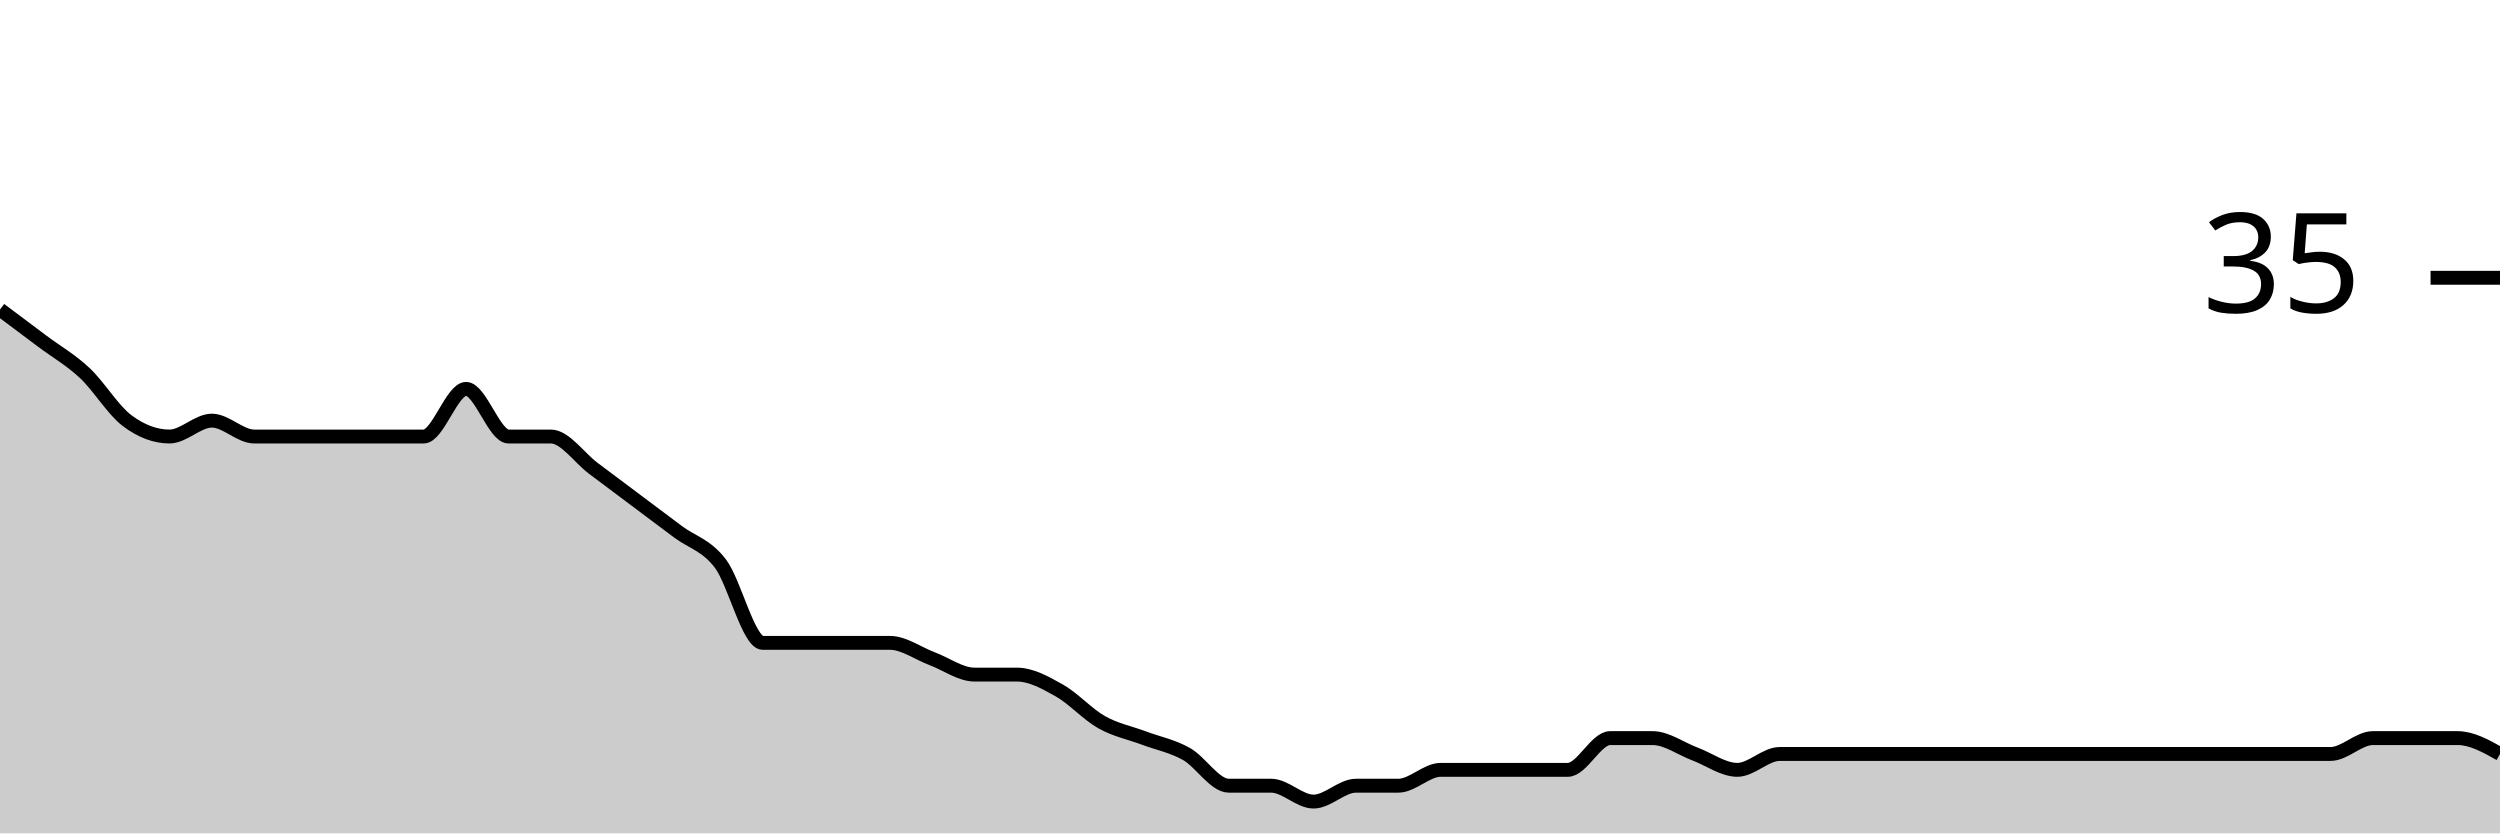
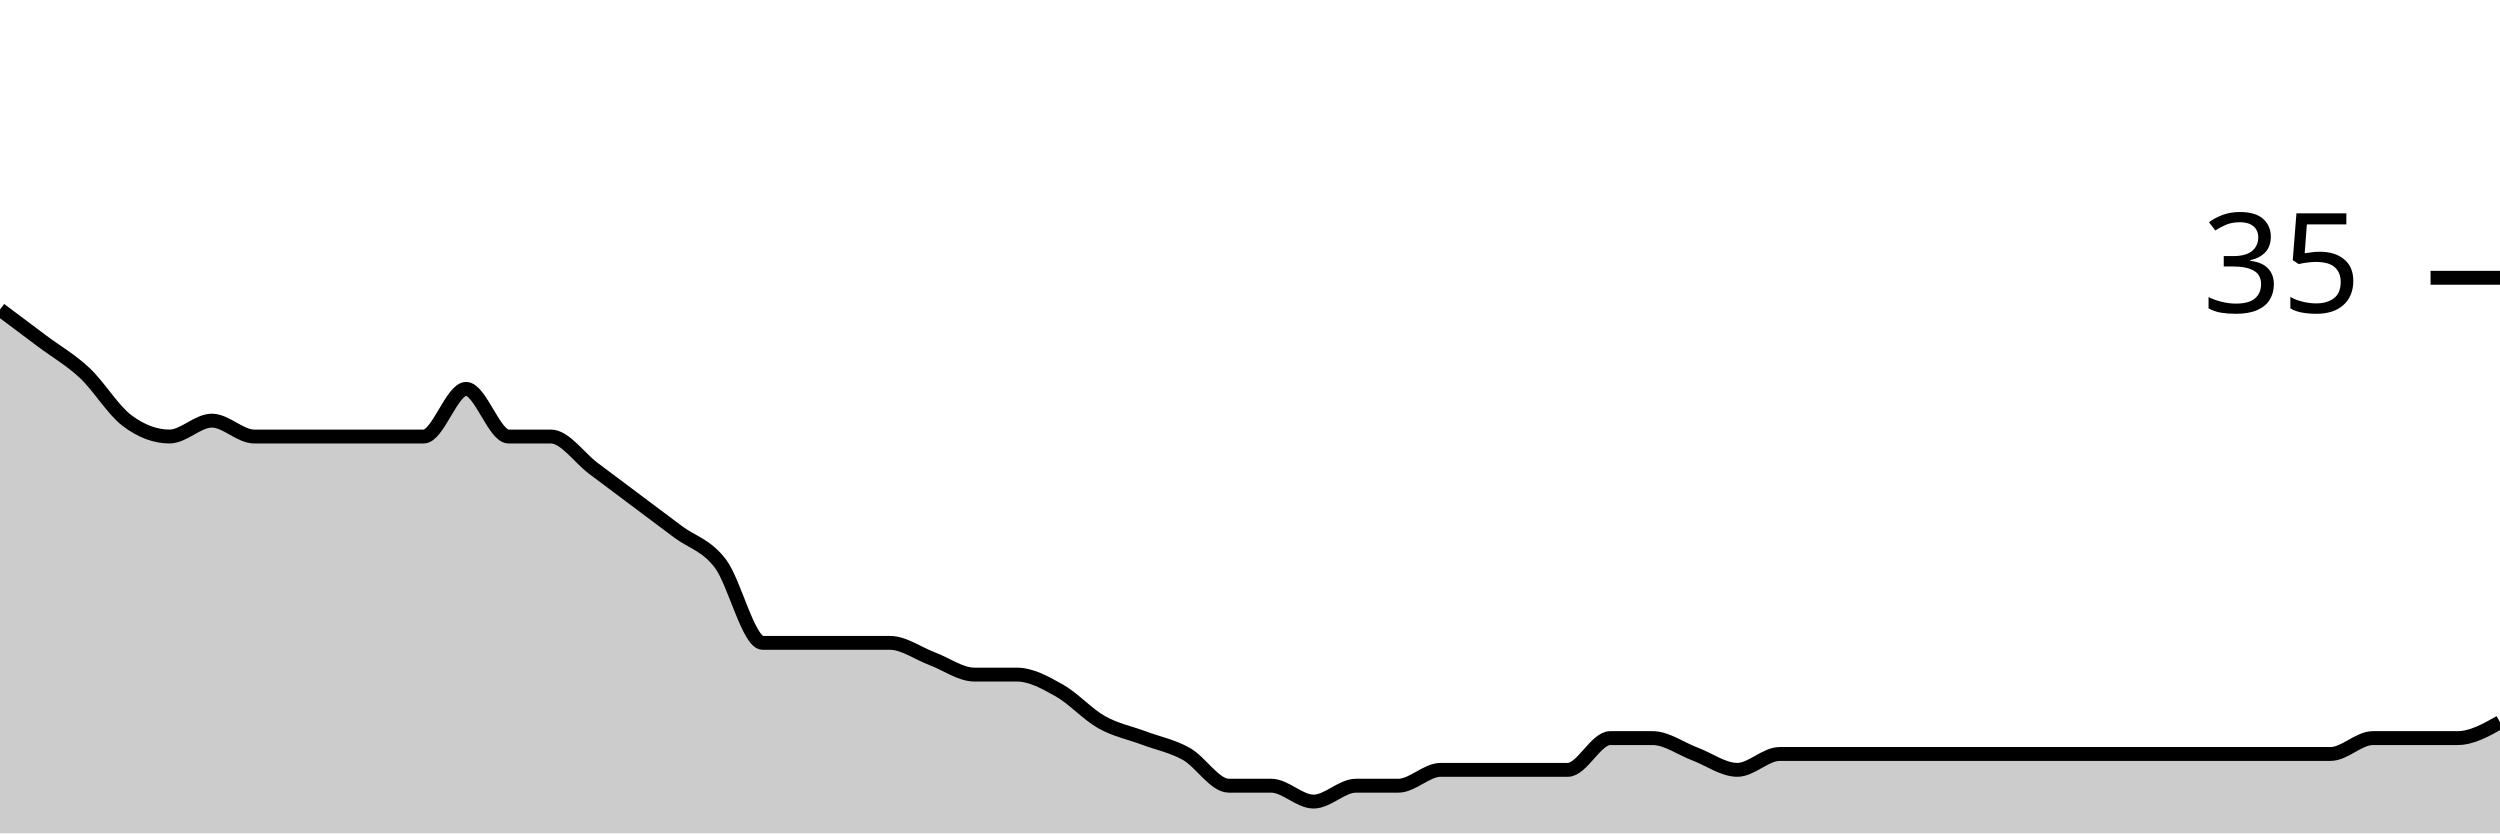
<svg xmlns="http://www.w3.org/2000/svg" viewBox="0 0 180 60">
  <g transform="translate(0,20)">
-     <path class="area" fill="rgba(0, 0, 0, 0.2)" d="M0,2.286C1.017,3.048,2.034,3.81,3.051,4.571C4.068,5.333,5.085,5.905,6.102,6.857C7.119,7.81,8.136,9.524,9.153,10.286C10.169,11.048,11.186,11.429,12.203,11.429C13.22,11.429,14.237,10.286,15.254,10.286C16.271,10.286,17.288,11.429,18.305,11.429C19.322,11.429,20.339,11.429,21.356,11.429C22.373,11.429,23.39,11.429,24.407,11.429C25.424,11.429,26.441,11.429,27.458,11.429C28.475,11.429,29.492,11.429,30.508,11.429C31.525,11.429,32.542,8,33.559,8C34.576,8,35.593,11.429,36.61,11.429C37.627,11.429,38.644,11.429,39.661,11.429C40.678,11.429,41.695,12.952,42.712,13.714C43.729,14.476,44.746,15.238,45.763,16C46.78,16.762,47.797,17.524,48.814,18.286C49.831,19.048,50.847,19.238,51.864,20.571C52.881,21.905,53.898,26.286,54.915,26.286C55.932,26.286,56.949,26.286,57.966,26.286C58.983,26.286,60,26.286,61.017,26.286C62.034,26.286,63.051,26.286,64.068,26.286C65.085,26.286,66.102,27.048,67.119,27.429C68.136,27.81,69.153,28.571,70.169,28.571C71.186,28.571,72.203,28.571,73.22,28.571C74.237,28.571,75.254,29.143,76.271,29.714C77.288,30.286,78.305,31.429,79.322,32C80.339,32.571,81.356,32.762,82.373,33.143C83.39,33.524,84.407,33.714,85.424,34.286C86.441,34.857,87.458,36.571,88.475,36.571C89.492,36.571,90.508,36.571,91.525,36.571C92.542,36.571,93.559,37.714,94.576,37.714C95.593,37.714,96.61,36.571,97.627,36.571C98.644,36.571,99.661,36.571,100.678,36.571C101.695,36.571,102.712,35.429,103.729,35.429C104.746,35.429,105.763,35.429,106.78,35.429C107.797,35.429,108.814,35.429,109.831,35.429C110.847,35.429,111.864,35.429,112.881,35.429C113.898,35.429,114.915,33.143,115.932,33.143C116.949,33.143,117.966,33.143,118.983,33.143C120,33.143,121.017,33.905,122.034,34.286C123.051,34.667,124.068,35.429,125.085,35.429C126.102,35.429,127.119,34.286,128.136,34.286C129.153,34.286,130.169,34.286,131.186,34.286C132.203,34.286,133.22,34.286,134.237,34.286C135.254,34.286,136.271,34.286,137.288,34.286C138.305,34.286,139.322,34.286,140.339,34.286C141.356,34.286,142.373,34.286,143.39,34.286C144.407,34.286,145.424,34.286,146.441,34.286C147.458,34.286,148.475,34.286,149.492,34.286C150.508,34.286,151.525,34.286,152.542,34.286C153.559,34.286,154.576,34.286,155.593,34.286C156.61,34.286,157.627,34.286,158.644,34.286C159.661,34.286,160.678,34.286,161.695,34.286C162.712,34.286,163.729,34.286,164.746,34.286C165.763,34.286,166.78,34.286,167.797,34.286C168.814,34.286,169.831,33.143,170.847,33.143C171.864,33.143,172.881,33.143,173.898,33.143C174.915,33.143,175.932,33.143,176.949,33.143C177.966,33.143,178.983,33.714,180,34.286L180,40C178.983,40,177.966,40,176.949,40C175.932,40,174.915,40,173.898,40C172.881,40,171.864,40,170.847,40C169.831,40,168.814,40,167.797,40C166.78,40,165.763,40,164.746,40C163.729,40,162.712,40,161.695,40C160.678,40,159.661,40,158.644,40C157.627,40,156.61,40,155.593,40C154.576,40,153.559,40,152.542,40C151.525,40,150.508,40,149.492,40C148.475,40,147.458,40,146.441,40C145.424,40,144.407,40,143.39,40C142.373,40,141.356,40,140.339,40C139.322,40,138.305,40,137.288,40C136.271,40,135.254,40,134.237,40C133.22,40,132.203,40,131.186,40C130.169,40,129.153,40,128.136,40C127.119,40,126.102,40,125.085,40C124.068,40,123.051,40,122.034,40C121.017,40,120,40,118.983,40C117.966,40,116.949,40,115.932,40C114.915,40,113.898,40,112.881,40C111.864,40,110.847,40,109.831,40C108.814,40,107.797,40,106.78,40C105.763,40,104.746,40,103.729,40C102.712,40,101.695,40,100.678,40C99.661,40,98.644,40,97.627,40C96.61,40,95.593,40,94.576,40C93.559,40,92.542,40,91.525,40C90.508,40,89.492,40,88.475,40C87.458,40,86.441,40,85.424,40C84.407,40,83.39,40,82.373,40C81.356,40,80.339,40,79.322,40C78.305,40,77.288,40,76.271,40C75.254,40,74.237,40,73.22,40C72.203,40,71.186,40,70.169,40C69.153,40,68.136,40,67.119,40C66.102,40,65.085,40,64.068,40C63.051,40,62.034,40,61.017,40C60,40,58.983,40,57.966,40C56.949,40,55.932,40,54.915,40C53.898,40,52.881,40,51.864,40C50.847,40,49.831,40,48.814,40C47.797,40,46.78,40,45.763,40C44.746,40,43.729,40,42.712,40C41.695,40,40.678,40,39.661,40C38.644,40,37.627,40,36.61,40C35.593,40,34.576,40,33.559,40C32.542,40,31.525,40,30.508,40C29.492,40,28.475,40,27.458,40C26.441,40,25.424,40,24.407,40C23.39,40,22.373,40,21.356,40C20.339,40,19.322,40,18.305,40C17.288,40,16.271,40,15.254,40C14.237,40,13.22,40,12.203,40C11.186,40,10.169,40,9.153,40C8.136,40,7.119,40,6.102,40C5.085,40,4.068,40,3.051,40C2.034,40,1.017,40,0,40Z" />
-     <path class="line" stroke="black" fill="none" d="M0,2.286C1.017,3.048,2.034,3.81,3.051,4.571C4.068,5.333,5.085,5.905,6.102,6.857C7.119,7.81,8.136,9.524,9.153,10.286C10.169,11.048,11.186,11.429,12.203,11.429C13.22,11.429,14.237,10.286,15.254,10.286C16.271,10.286,17.288,11.429,18.305,11.429C19.322,11.429,20.339,11.429,21.356,11.429C22.373,11.429,23.39,11.429,24.407,11.429C25.424,11.429,26.441,11.429,27.458,11.429C28.475,11.429,29.492,11.429,30.508,11.429C31.525,11.429,32.542,8,33.559,8C34.576,8,35.593,11.429,36.61,11.429C37.627,11.429,38.644,11.429,39.661,11.429C40.678,11.429,41.695,12.952,42.712,13.714C43.729,14.476,44.746,15.238,45.763,16C46.78,16.762,47.797,17.524,48.814,18.286C49.831,19.048,50.847,19.238,51.864,20.571C52.881,21.905,53.898,26.286,54.915,26.286C55.932,26.286,56.949,26.286,57.966,26.286C58.983,26.286,60,26.286,61.017,26.286C62.034,26.286,63.051,26.286,64.068,26.286C65.085,26.286,66.102,27.048,67.119,27.429C68.136,27.81,69.153,28.571,70.169,28.571C71.186,28.571,72.203,28.571,73.22,28.571C74.237,28.571,75.254,29.143,76.271,29.714C77.288,30.286,78.305,31.429,79.322,32C80.339,32.571,81.356,32.762,82.373,33.143C83.39,33.524,84.407,33.714,85.424,34.286C86.441,34.857,87.458,36.571,88.475,36.571C89.492,36.571,90.508,36.571,91.525,36.571C92.542,36.571,93.559,37.714,94.576,37.714C95.593,37.714,96.61,36.571,97.627,36.571C98.644,36.571,99.661,36.571,100.678,36.571C101.695,36.571,102.712,35.429,103.729,35.429C104.746,35.429,105.763,35.429,106.78,35.429C107.797,35.429,108.814,35.429,109.831,35.429C110.847,35.429,111.864,35.429,112.881,35.429C113.898,35.429,114.915,33.143,115.932,33.143C116.949,33.143,117.966,33.143,118.983,33.143C120,33.143,121.017,33.905,122.034,34.286C123.051,34.667,124.068,35.429,125.085,35.429C126.102,35.429,127.119,34.286,128.136,34.286C129.153,34.286,130.169,34.286,131.186,34.286C132.203,34.286,133.22,34.286,134.237,34.286C135.254,34.286,136.271,34.286,137.288,34.286C138.305,34.286,139.322,34.286,140.339,34.286C141.356,34.286,142.373,34.286,143.39,34.286C144.407,34.286,145.424,34.286,146.441,34.286C147.458,34.286,148.475,34.286,149.492,34.286C150.508,34.286,151.525,34.286,152.542,34.286C153.559,34.286,154.576,34.286,155.593,34.286C156.61,34.286,157.627,34.286,158.644,34.286C159.661,34.286,160.678,34.286,161.695,34.286C162.712,34.286,163.729,34.286,164.746,34.286C165.763,34.286,166.78,34.286,167.797,34.286C168.814,34.286,169.831,33.143,170.847,33.143C171.864,33.143,172.881,33.143,173.898,33.143C174.915,33.143,175.932,33.143,176.949,33.143C177.966,33.143,178.983,33.714,180,34.286" />
+     <path class="area" fill="rgba(0, 0, 0, 0.2)" d="M0,2.286C1.017,3.048,2.034,3.81,3.051,4.571C4.068,5.333,5.085,5.905,6.102,6.857C7.119,7.81,8.136,9.524,9.153,10.286C10.169,11.048,11.186,11.429,12.203,11.429C13.22,11.429,14.237,10.286,15.254,10.286C16.271,10.286,17.288,11.429,18.305,11.429C19.322,11.429,20.339,11.429,21.356,11.429C22.373,11.429,23.39,11.429,24.407,11.429C25.424,11.429,26.441,11.429,27.458,11.429C28.475,11.429,29.492,11.429,30.508,11.429C31.525,11.429,32.542,8,33.559,8C34.576,8,35.593,11.429,36.61,11.429C37.627,11.429,38.644,11.429,39.661,11.429C40.678,11.429,41.695,12.952,42.712,13.714C43.729,14.476,44.746,15.238,45.763,16C46.78,16.762,47.797,17.524,48.814,18.286C49.831,19.048,50.847,19.238,51.864,20.571C52.881,21.905,53.898,26.286,54.915,26.286C55.932,26.286,56.949,26.286,57.966,26.286C58.983,26.286,60,26.286,61.017,26.286C62.034,26.286,63.051,26.286,64.068,26.286C65.085,26.286,66.102,27.048,67.119,27.429C68.136,27.81,69.153,28.571,70.169,28.571C71.186,28.571,72.203,28.571,73.22,28.571C74.237,28.571,75.254,29.143,76.271,29.714C77.288,30.286,78.305,31.429,79.322,32C80.339,32.571,81.356,32.762,82.373,33.143C83.39,33.524,84.407,33.714,85.424,34.286C86.441,34.857,87.458,36.571,88.475,36.571C89.492,36.571,90.508,36.571,91.525,36.571C92.542,36.571,93.559,37.714,94.576,37.714C95.593,37.714,96.61,36.571,97.627,36.571C98.644,36.571,99.661,36.571,100.678,36.571C101.695,36.571,102.712,35.429,103.729,35.429C104.746,35.429,105.763,35.429,106.78,35.429C107.797,35.429,108.814,35.429,109.831,35.429C110.847,35.429,111.864,35.429,112.881,35.429C113.898,35.429,114.915,33.143,115.932,33.143C116.949,33.143,117.966,33.143,118.983,33.143C120,33.143,121.017,33.905,122.034,34.286C123.051,34.667,124.068,35.429,125.085,35.429C126.102,35.429,127.119,34.286,128.136,34.286C129.153,34.286,130.169,34.286,131.186,34.286C132.203,34.286,133.22,34.286,134.237,34.286C135.254,34.286,136.271,34.286,137.288,34.286C138.305,34.286,139.322,34.286,140.339,34.286C141.356,34.286,142.373,34.286,143.39,34.286C144.407,34.286,145.424,34.286,146.441,34.286C147.458,34.286,148.475,34.286,149.492,34.286C150.508,34.286,151.525,34.286,152.542,34.286C153.559,34.286,154.576,34.286,155.593,34.286C156.61,34.286,157.627,34.286,158.644,34.286C159.661,34.286,160.678,34.286,161.695,34.286C162.712,34.286,163.729,34.286,164.746,34.286C165.763,34.286,166.78,34.286,167.797,34.286C168.814,34.286,169.831,33.143,170.847,33.143C171.864,33.143,172.881,33.143,173.898,33.143C174.915,33.143,175.932,33.143,176.949,33.143C177.966,33.143,178.983,32.571,180,32L180,40C178.983,40,177.966,40,176.949,40C175.932,40,174.915,40,173.898,40C172.881,40,171.864,40,170.847,40C169.831,40,168.814,40,167.797,40C166.78,40,165.763,40,164.746,40C163.729,40,162.712,40,161.695,40C160.678,40,159.661,40,158.644,40C157.627,40,156.61,40,155.593,40C154.576,40,153.559,40,152.542,40C151.525,40,150.508,40,149.492,40C148.475,40,147.458,40,146.441,40C145.424,40,144.407,40,143.39,40C142.373,40,141.356,40,140.339,40C139.322,40,138.305,40,137.288,40C136.271,40,135.254,40,134.237,40C133.22,40,132.203,40,131.186,40C130.169,40,129.153,40,128.136,40C127.119,40,126.102,40,125.085,40C124.068,40,123.051,40,122.034,40C121.017,40,120,40,118.983,40C117.966,40,116.949,40,115.932,40C114.915,40,113.898,40,112.881,40C111.864,40,110.847,40,109.831,40C108.814,40,107.797,40,106.78,40C105.763,40,104.746,40,103.729,40C102.712,40,101.695,40,100.678,40C99.661,40,98.644,40,97.627,40C96.61,40,95.593,40,94.576,40C93.559,40,92.542,40,91.525,40C90.508,40,89.492,40,88.475,40C87.458,40,86.441,40,85.424,40C84.407,40,83.39,40,82.373,40C81.356,40,80.339,40,79.322,40C78.305,40,77.288,40,76.271,40C75.254,40,74.237,40,73.22,40C72.203,40,71.186,40,70.169,40C69.153,40,68.136,40,67.119,40C66.102,40,65.085,40,64.068,40C63.051,40,62.034,40,61.017,40C60,40,58.983,40,57.966,40C56.949,40,55.932,40,54.915,40C53.898,40,52.881,40,51.864,40C50.847,40,49.831,40,48.814,40C47.797,40,46.78,40,45.763,40C44.746,40,43.729,40,42.712,40C41.695,40,40.678,40,39.661,40C38.644,40,37.627,40,36.61,40C35.593,40,34.576,40,33.559,40C32.542,40,31.525,40,30.508,40C29.492,40,28.475,40,27.458,40C26.441,40,25.424,40,24.407,40C23.39,40,22.373,40,21.356,40C20.339,40,19.322,40,18.305,40C17.288,40,16.271,40,15.254,40C14.237,40,13.22,40,12.203,40C11.186,40,10.169,40,9.153,40C8.136,40,7.119,40,6.102,40C5.085,40,4.068,40,3.051,40C2.034,40,1.017,40,0,40Z" />
+     <path class="line" stroke="black" fill="none" d="M0,2.286C1.017,3.048,2.034,3.81,3.051,4.571C4.068,5.333,5.085,5.905,6.102,6.857C7.119,7.81,8.136,9.524,9.153,10.286C10.169,11.048,11.186,11.429,12.203,11.429C13.22,11.429,14.237,10.286,15.254,10.286C16.271,10.286,17.288,11.429,18.305,11.429C19.322,11.429,20.339,11.429,21.356,11.429C22.373,11.429,23.39,11.429,24.407,11.429C25.424,11.429,26.441,11.429,27.458,11.429C28.475,11.429,29.492,11.429,30.508,11.429C31.525,11.429,32.542,8,33.559,8C34.576,8,35.593,11.429,36.61,11.429C37.627,11.429,38.644,11.429,39.661,11.429C40.678,11.429,41.695,12.952,42.712,13.714C43.729,14.476,44.746,15.238,45.763,16C46.78,16.762,47.797,17.524,48.814,18.286C49.831,19.048,50.847,19.238,51.864,20.571C52.881,21.905,53.898,26.286,54.915,26.286C55.932,26.286,56.949,26.286,57.966,26.286C58.983,26.286,60,26.286,61.017,26.286C62.034,26.286,63.051,26.286,64.068,26.286C65.085,26.286,66.102,27.048,67.119,27.429C68.136,27.81,69.153,28.571,70.169,28.571C71.186,28.571,72.203,28.571,73.22,28.571C74.237,28.571,75.254,29.143,76.271,29.714C77.288,30.286,78.305,31.429,79.322,32C80.339,32.571,81.356,32.762,82.373,33.143C83.39,33.524,84.407,33.714,85.424,34.286C86.441,34.857,87.458,36.571,88.475,36.571C89.492,36.571,90.508,36.571,91.525,36.571C92.542,36.571,93.559,37.714,94.576,37.714C95.593,37.714,96.61,36.571,97.627,36.571C98.644,36.571,99.661,36.571,100.678,36.571C101.695,36.571,102.712,35.429,103.729,35.429C104.746,35.429,105.763,35.429,106.78,35.429C107.797,35.429,108.814,35.429,109.831,35.429C110.847,35.429,111.864,35.429,112.881,35.429C113.898,35.429,114.915,33.143,115.932,33.143C116.949,33.143,117.966,33.143,118.983,33.143C120,33.143,121.017,33.905,122.034,34.286C123.051,34.667,124.068,35.429,125.085,35.429C126.102,35.429,127.119,34.286,128.136,34.286C129.153,34.286,130.169,34.286,131.186,34.286C132.203,34.286,133.22,34.286,134.237,34.286C135.254,34.286,136.271,34.286,137.288,34.286C138.305,34.286,139.322,34.286,140.339,34.286C141.356,34.286,142.373,34.286,143.39,34.286C144.407,34.286,145.424,34.286,146.441,34.286C147.458,34.286,148.475,34.286,149.492,34.286C150.508,34.286,151.525,34.286,152.542,34.286C153.559,34.286,154.576,34.286,155.593,34.286C156.61,34.286,157.627,34.286,158.644,34.286C159.661,34.286,160.678,34.286,161.695,34.286C162.712,34.286,163.729,34.286,164.746,34.286C165.763,34.286,166.78,34.286,167.797,34.286C168.814,34.286,169.831,33.143,170.847,33.143C171.864,33.143,172.881,33.143,173.898,33.143C174.915,33.143,175.932,33.143,176.949,33.143C177.966,33.143,178.983,32.571,180,32" />
    <path class="axis-ceiling" stroke-width="1" stroke="black" fill="none" d="M175,0L180,0" />
    <text class="axis-ceiling-label" font-family="sans-serif" text-anchor="end" font-size="10px" x="170" y="2.5">35</text>
  </g>
</svg>
